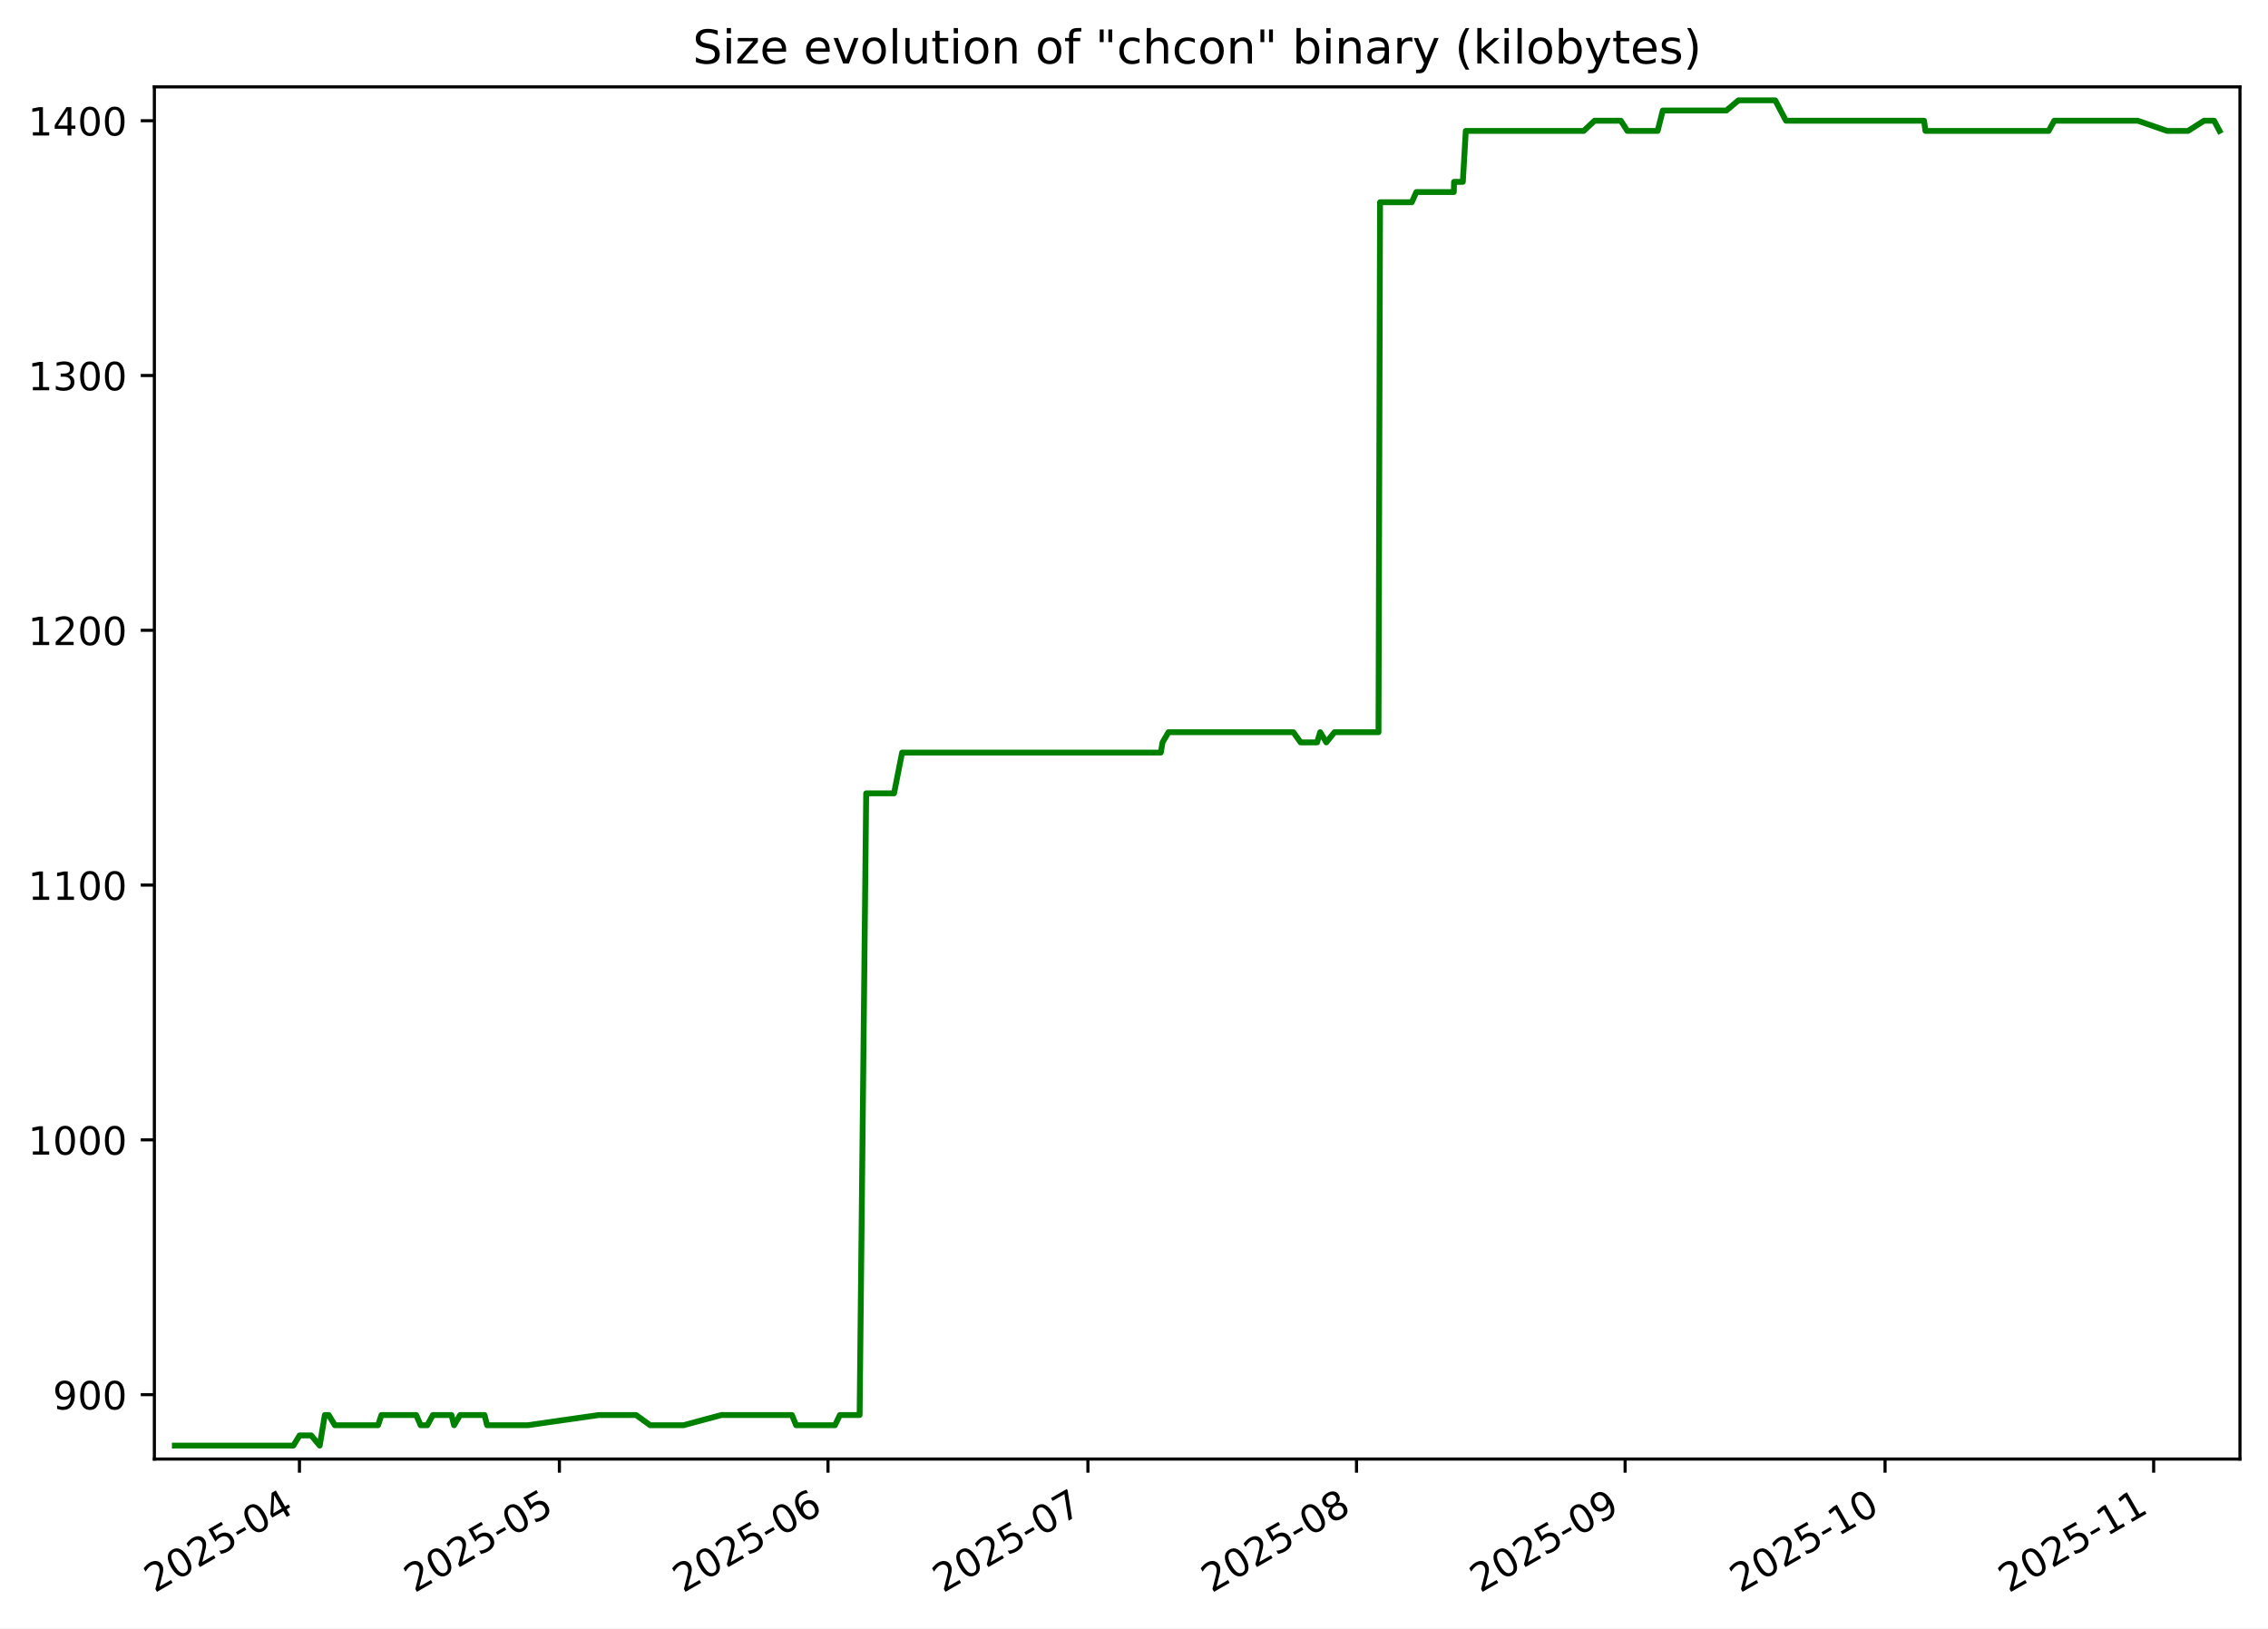
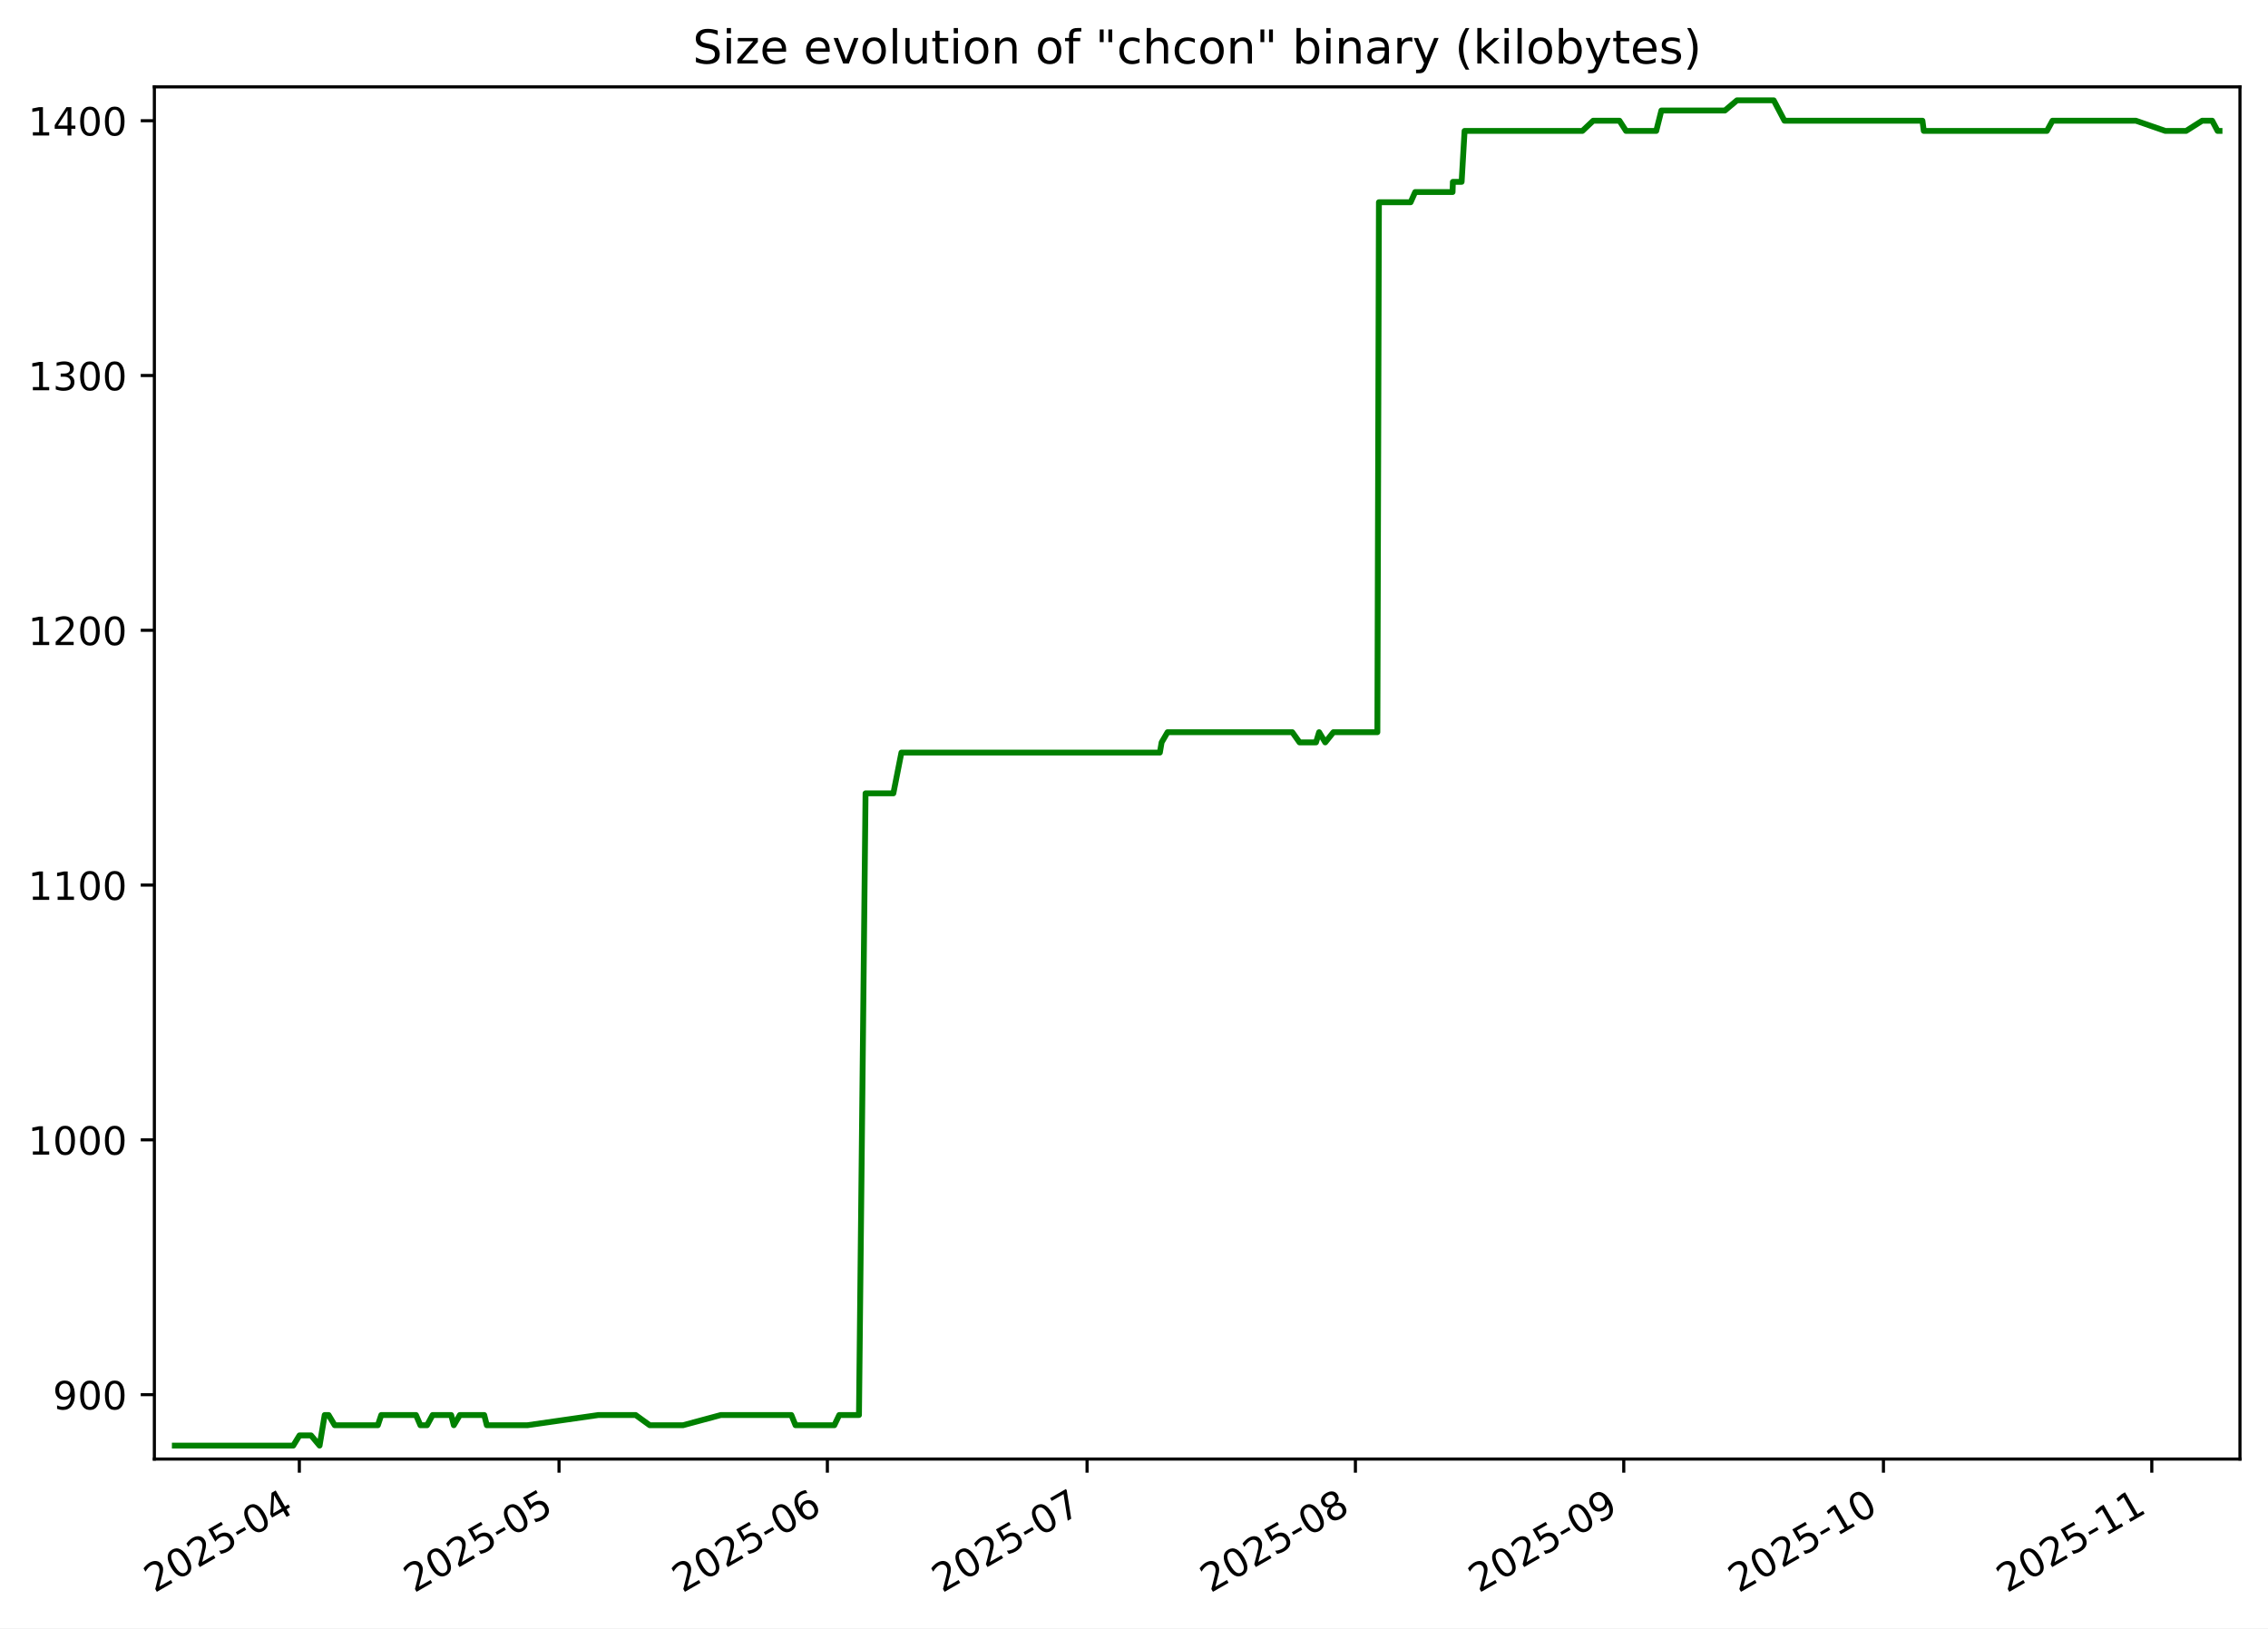
<svg xmlns="http://www.w3.org/2000/svg" xmlns:xlink="http://www.w3.org/1999/xlink" width="582.53pt" height="418.303pt" viewBox="0 0 582.53 418.303" version="1.1">
  <defs>
    <style type="text/css">*{stroke-linejoin: round; stroke-linecap: butt}</style>
  </defs>
  <g id="figure_1">
    <g id="patch_1">
      <path d="M -0 418.303  L 582.53 418.303  L 582.53 0  L -0 0  z " style="fill: #ffffff" />
    </g>
    <g id="axes_1">
      <g id="patch_2">
        <path d="M 39.65 374.83  L 575.33 374.83  L 575.33 22.318  L 39.65 22.318  z " style="fill: #ffffff" />
      </g>
      <g id="matplotlib.axis_1">
        <g id="xtick_1">
          <g id="line2d_1">
            <defs>
-               <path id="m692d2804aa" d="M 0 0  L 0 3.5  " style="stroke: #000000; stroke-width: 0.8" />
+               <path id="m40041215eb" d="M 0 0  L 0 3.5  " style="stroke: #000000; stroke-width: 0.8" />
            </defs>
            <g>
-               <use xlink:href="#m692d2804aa" x="76.914" y="374.83" style="stroke: #000000; stroke-width: 0.8" />
+               <use xlink:href="#m40041215eb" x="76.884" y="374.83" style="stroke: #000000; stroke-width: 0.8" />
            </g>
          </g>
          <g id="text_1">
-             <g transform="translate(39.68888 409.302) rotate(-30) scale(0.1 -0.1)">
+             <g transform="translate(39.6588 409.302) rotate(-30) scale(0.1 -0.1)">
              <defs>
                <path id="DejaVuSans-32" d="M 1228 531  L 3431 531  L 3431 0  L 469 0  L 469 531  Q 828 903 1448 1529  Q 2069 2156 2228 2338  Q 2531 2678 2651 2914  Q 2772 3150 2772 3378  Q 2772 3750 2511 3984  Q 2250 4219 1831 4219  Q 1534 4219 1204 4116  Q 875 4013 500 3803  L 500 4441  Q 881 4594 1212 4672  Q 1544 4750 1819 4750  Q 2544 4750 2975 4387  Q 3406 4025 3406 3419  Q 3406 3131 3298 2873  Q 3191 2616 2906 2266  Q 2828 2175 2409 1742  Q 1991 1309 1228 531  z " transform="scale(0.015625)" />
                <path id="DejaVuSans-30" d="M 2034 4250  Q 1547 4250 1301 3770  Q 1056 3291 1056 2328  Q 1056 1369 1301 889  Q 1547 409 2034 409  Q 2525 409 2770 889  Q 3016 1369 3016 2328  Q 3016 3291 2770 3770  Q 2525 4250 2034 4250  z M 2034 4750  Q 2819 4750 3233 4129  Q 3647 3509 3647 2328  Q 3647 1150 3233 529  Q 2819 -91 2034 -91  Q 1250 -91 836 529  Q 422 1150 422 2328  Q 422 3509 836 4129  Q 1250 4750 2034 4750  z " transform="scale(0.015625)" />
                <path id="DejaVuSans-35" d="M 691 4666  L 3169 4666  L 3169 4134  L 1269 4134  L 1269 2991  Q 1406 3038 1543 3061  Q 1681 3084 1819 3084  Q 2600 3084 3056 2656  Q 3513 2228 3513 1497  Q 3513 744 3044 326  Q 2575 -91 1722 -91  Q 1428 -91 1123 -41  Q 819 9 494 109  L 494 744  Q 775 591 1075 516  Q 1375 441 1709 441  Q 2250 441 2565 725  Q 2881 1009 2881 1497  Q 2881 1984 2565 2268  Q 2250 2553 1709 2553  Q 1456 2553 1204 2497  Q 953 2441 691 2322  L 691 4666  z " transform="scale(0.015625)" />
                <path id="DejaVuSans-2d" d="M 313 2009  L 1997 2009  L 1997 1497  L 313 1497  L 313 2009  z " transform="scale(0.015625)" />
                <path id="DejaVuSans-34" d="M 2419 4116  L 825 1625  L 2419 1625  L 2419 4116  z M 2253 4666  L 3047 4666  L 3047 1625  L 3713 1625  L 3713 1100  L 3047 1100  L 3047 0  L 2419 0  L 2419 1100  L 313 1100  L 313 1709  L 2253 4666  z " transform="scale(0.015625)" />
              </defs>
              <use xlink:href="#DejaVuSans-32" />
              <use xlink:href="#DejaVuSans-30" x="63.623" />
              <use xlink:href="#DejaVuSans-32" x="127.246" />
              <use xlink:href="#DejaVuSans-35" x="190.869" />
              <use xlink:href="#DejaVuSans-2d" x="254.492" />
              <use xlink:href="#DejaVuSans-30" x="290.576" />
              <use xlink:href="#DejaVuSans-34" x="354.199" />
            </g>
          </g>
        </g>
        <g id="xtick_2">
          <g id="line2d_2">
            <g>
-               <use xlink:href="#m692d2804aa" x="143.677" y="374.83" style="stroke: #000000; stroke-width: 0.8" />
+               <use xlink:href="#m40041215eb" x="143.584" y="374.83" style="stroke: #000000; stroke-width: 0.8" />
            </g>
          </g>
          <g id="text_2">
-             <g transform="translate(106.4525 409.302) rotate(-30) scale(0.1 -0.1)">
+             <g transform="translate(106.3597 409.302) rotate(-30) scale(0.1 -0.1)">
              <use xlink:href="#DejaVuSans-32" />
              <use xlink:href="#DejaVuSans-30" x="63.623" />
              <use xlink:href="#DejaVuSans-32" x="127.246" />
              <use xlink:href="#DejaVuSans-35" x="190.869" />
              <use xlink:href="#DejaVuSans-2d" x="254.492" />
              <use xlink:href="#DejaVuSans-30" x="290.576" />
              <use xlink:href="#DejaVuSans-35" x="354.199" />
            </g>
          </g>
        </g>
        <g id="xtick_3">
          <g id="line2d_3">
            <g>
-               <use xlink:href="#m692d2804aa" x="212.666" y="374.83" style="stroke: #000000; stroke-width: 0.8" />
+               <use xlink:href="#m40041215eb" x="212.509" y="374.83" style="stroke: #000000; stroke-width: 0.8" />
            </g>
          </g>
          <g id="text_3">
-             <g transform="translate(175.4415 409.302) rotate(-30) scale(0.1 -0.1)">
+             <g transform="translate(175.2839 409.302) rotate(-30) scale(0.1 -0.1)">
              <defs>
                <path id="DejaVuSans-36" d="M 2113 2584  Q 1688 2584 1439 2293  Q 1191 2003 1191 1497  Q 1191 994 1439 701  Q 1688 409 2113 409  Q 2538 409 2786 701  Q 3034 994 3034 1497  Q 3034 2003 2786 2293  Q 2538 2584 2113 2584  z M 3366 4563  L 3366 3988  Q 3128 4100 2886 4159  Q 2644 4219 2406 4219  Q 1781 4219 1451 3797  Q 1122 3375 1075 2522  Q 1259 2794 1537 2939  Q 1816 3084 2150 3084  Q 2853 3084 3261 2657  Q 3669 2231 3669 1497  Q 3669 778 3244 343  Q 2819 -91 2113 -91  Q 1303 -91 875 529  Q 447 1150 447 2328  Q 447 3434 972 4092  Q 1497 4750 2381 4750  Q 2619 4750 2861 4703  Q 3103 4656 3366 4563  z " transform="scale(0.015625)" />
              </defs>
              <use xlink:href="#DejaVuSans-32" />
              <use xlink:href="#DejaVuSans-30" x="63.623" />
              <use xlink:href="#DejaVuSans-32" x="127.246" />
              <use xlink:href="#DejaVuSans-35" x="190.869" />
              <use xlink:href="#DejaVuSans-2d" x="254.492" />
              <use xlink:href="#DejaVuSans-30" x="290.576" />
              <use xlink:href="#DejaVuSans-36" x="354.199" />
            </g>
          </g>
        </g>
        <g id="xtick_4">
          <g id="line2d_4">
            <g>
-               <use xlink:href="#m692d2804aa" x="279.43" y="374.83" style="stroke: #000000; stroke-width: 0.8" />
+               <use xlink:href="#m40041215eb" x="279.21" y="374.83" style="stroke: #000000; stroke-width: 0.8" />
            </g>
          </g>
          <g id="text_4">
-             <g transform="translate(242.2051 409.302) rotate(-30) scale(0.1 -0.1)">
+             <g transform="translate(241.9848 409.302) rotate(-30) scale(0.1 -0.1)">
              <defs>
                <path id="DejaVuSans-37" d="M 525 4666  L 3525 4666  L 3525 4397  L 1831 0  L 1172 0  L 2766 4134  L 525 4134  L 525 4666  z " transform="scale(0.015625)" />
              </defs>
              <use xlink:href="#DejaVuSans-32" />
              <use xlink:href="#DejaVuSans-30" x="63.623" />
              <use xlink:href="#DejaVuSans-32" x="127.246" />
              <use xlink:href="#DejaVuSans-35" x="190.869" />
              <use xlink:href="#DejaVuSans-2d" x="254.492" />
              <use xlink:href="#DejaVuSans-30" x="290.576" />
              <use xlink:href="#DejaVuSans-37" x="354.199" />
            </g>
          </g>
        </g>
        <g id="xtick_5">
          <g id="line2d_5">
            <g>
-               <use xlink:href="#m692d2804aa" x="348.419" y="374.83" style="stroke: #000000; stroke-width: 0.8" />
+               <use xlink:href="#m40041215eb" x="348.134" y="374.83" style="stroke: #000000; stroke-width: 0.8" />
            </g>
          </g>
          <g id="text_5">
-             <g transform="translate(311.1941 409.302) rotate(-30) scale(0.1 -0.1)">
+             <g transform="translate(310.909 409.302) rotate(-30) scale(0.1 -0.1)">
              <defs>
                <path id="DejaVuSans-38" d="M 2034 2216  Q 1584 2216 1326 1975  Q 1069 1734 1069 1313  Q 1069 891 1326 650  Q 1584 409 2034 409  Q 2484 409 2743 651  Q 3003 894 3003 1313  Q 3003 1734 2745 1975  Q 2488 2216 2034 2216  z M 1403 2484  Q 997 2584 770 2862  Q 544 3141 544 3541  Q 544 4100 942 4425  Q 1341 4750 2034 4750  Q 2731 4750 3128 4425  Q 3525 4100 3525 3541  Q 3525 3141 3298 2862  Q 3072 2584 2669 2484  Q 3125 2378 3379 2068  Q 3634 1759 3634 1313  Q 3634 634 3220 271  Q 2806 -91 2034 -91  Q 1263 -91 848 271  Q 434 634 434 1313  Q 434 1759 690 2068  Q 947 2378 1403 2484  z M 1172 3481  Q 1172 3119 1398 2916  Q 1625 2713 2034 2713  Q 2441 2713 2670 2916  Q 2900 3119 2900 3481  Q 2900 3844 2670 4047  Q 2441 4250 2034 4250  Q 1625 4250 1398 4047  Q 1172 3844 1172 3481  z " transform="scale(0.015625)" />
              </defs>
              <use xlink:href="#DejaVuSans-32" />
              <use xlink:href="#DejaVuSans-30" x="63.623" />
              <use xlink:href="#DejaVuSans-32" x="127.246" />
              <use xlink:href="#DejaVuSans-35" x="190.869" />
              <use xlink:href="#DejaVuSans-2d" x="254.492" />
              <use xlink:href="#DejaVuSans-30" x="290.576" />
              <use xlink:href="#DejaVuSans-38" x="354.199" />
            </g>
          </g>
        </g>
        <g id="xtick_6">
          <g id="line2d_6">
            <g>
-               <use xlink:href="#m692d2804aa" x="417.408" y="374.83" style="stroke: #000000; stroke-width: 0.8" />
+               <use xlink:href="#m40041215eb" x="417.058" y="374.83" style="stroke: #000000; stroke-width: 0.8" />
            </g>
          </g>
          <g id="text_6">
-             <g transform="translate(380.1832 409.302) rotate(-30) scale(0.1 -0.1)">
+             <g transform="translate(379.8333 409.302) rotate(-30) scale(0.1 -0.1)">
              <defs>
                <path id="DejaVuSans-39" d="M 703 97  L 703 672  Q 941 559 1184 500  Q 1428 441 1663 441  Q 2288 441 2617 861  Q 2947 1281 2994 2138  Q 2813 1869 2534 1725  Q 2256 1581 1919 1581  Q 1219 1581 811 2004  Q 403 2428 403 3163  Q 403 3881 828 4315  Q 1253 4750 1959 4750  Q 2769 4750 3195 4129  Q 3622 3509 3622 2328  Q 3622 1225 3098 567  Q 2575 -91 1691 -91  Q 1453 -91 1209 -44  Q 966 3 703 97  z M 1959 2075  Q 2384 2075 2632 2365  Q 2881 2656 2881 3163  Q 2881 3666 2632 3958  Q 2384 4250 1959 4250  Q 1534 4250 1286 3958  Q 1038 3666 1038 3163  Q 1038 2656 1286 2365  Q 1534 2075 1959 2075  z " transform="scale(0.015625)" />
              </defs>
              <use xlink:href="#DejaVuSans-32" />
              <use xlink:href="#DejaVuSans-30" x="63.623" />
              <use xlink:href="#DejaVuSans-32" x="127.246" />
              <use xlink:href="#DejaVuSans-35" x="190.869" />
              <use xlink:href="#DejaVuSans-2d" x="254.492" />
              <use xlink:href="#DejaVuSans-30" x="290.576" />
              <use xlink:href="#DejaVuSans-39" x="354.199" />
            </g>
          </g>
        </g>
        <g id="xtick_7">
          <g id="line2d_7">
            <g>
-               <use xlink:href="#m692d2804aa" x="484.172" y="374.83" style="stroke: #000000; stroke-width: 0.8" />
+               <use xlink:href="#m40041215eb" x="483.759" y="374.83" style="stroke: #000000; stroke-width: 0.8" />
            </g>
          </g>
          <g id="text_7">
-             <g transform="translate(446.9468 409.302) rotate(-30) scale(0.1 -0.1)">
+             <g transform="translate(446.5341 409.302) rotate(-30) scale(0.1 -0.1)">
              <defs>
                <path id="DejaVuSans-31" d="M 794 531  L 1825 531  L 1825 4091  L 703 3866  L 703 4441  L 1819 4666  L 2450 4666  L 2450 531  L 3481 531  L 3481 0  L 794 0  L 794 531  z " transform="scale(0.015625)" />
              </defs>
              <use xlink:href="#DejaVuSans-32" />
              <use xlink:href="#DejaVuSans-30" x="63.623" />
              <use xlink:href="#DejaVuSans-32" x="127.246" />
              <use xlink:href="#DejaVuSans-35" x="190.869" />
              <use xlink:href="#DejaVuSans-2d" x="254.492" />
              <use xlink:href="#DejaVuSans-31" x="290.576" />
              <use xlink:href="#DejaVuSans-30" x="354.199" />
            </g>
          </g>
        </g>
        <g id="xtick_8">
          <g id="line2d_8">
            <g>
-               <use xlink:href="#m692d2804aa" x="553.161" y="374.83" style="stroke: #000000; stroke-width: 0.8" />
+               <use xlink:href="#m40041215eb" x="552.683" y="374.83" style="stroke: #000000; stroke-width: 0.8" />
            </g>
          </g>
          <g id="text_8">
-             <g transform="translate(515.9358 409.302) rotate(-30) scale(0.1 -0.1)">
+             <g transform="translate(515.4584 409.302) rotate(-30) scale(0.1 -0.1)">
              <use xlink:href="#DejaVuSans-32" />
              <use xlink:href="#DejaVuSans-30" x="63.623" />
              <use xlink:href="#DejaVuSans-32" x="127.246" />
              <use xlink:href="#DejaVuSans-35" x="190.869" />
              <use xlink:href="#DejaVuSans-2d" x="254.492" />
              <use xlink:href="#DejaVuSans-31" x="290.576" />
              <use xlink:href="#DejaVuSans-31" x="354.199" />
            </g>
          </g>
        </g>
      </g>
      <g id="matplotlib.axis_2">
        <g id="ytick_1">
          <g id="line2d_9">
            <defs>
-               <path id="me4cd02991c" d="M 0 0  L -3.5 0  " style="stroke: #000000; stroke-width: 0.8" />
+               <path id="mf92a4d5fde" d="M 0 0  L -3.5 0  " style="stroke: #000000; stroke-width: 0.8" />
            </defs>
            <g>
-               <use xlink:href="#me4cd02991c" x="39.65" y="358.283" style="stroke: #000000; stroke-width: 0.8" />
+               <use xlink:href="#mf92a4d5fde" x="39.65" y="358.283" style="stroke: #000000; stroke-width: 0.8" />
            </g>
          </g>
          <g id="text_9">
            <g transform="translate(13.5625 362.0824) scale(0.1 -0.1)">
              <use xlink:href="#DejaVuSans-39" />
              <use xlink:href="#DejaVuSans-30" x="63.623" />
              <use xlink:href="#DejaVuSans-30" x="127.246" />
            </g>
          </g>
        </g>
        <g id="ytick_2">
          <g id="line2d_10">
            <g>
-               <use xlink:href="#me4cd02991c" x="39.65" y="292.829" style="stroke: #000000; stroke-width: 0.8" />
+               <use xlink:href="#mf92a4d5fde" x="39.65" y="292.829" style="stroke: #000000; stroke-width: 0.8" />
            </g>
          </g>
          <g id="text_10">
            <g transform="translate(7.2 296.6279) scale(0.1 -0.1)">
              <use xlink:href="#DejaVuSans-31" />
              <use xlink:href="#DejaVuSans-30" x="63.623" />
              <use xlink:href="#DejaVuSans-30" x="127.246" />
              <use xlink:href="#DejaVuSans-30" x="190.869" />
            </g>
          </g>
        </g>
        <g id="ytick_3">
          <g id="line2d_11">
            <g>
-               <use xlink:href="#me4cd02991c" x="39.65" y="227.374" style="stroke: #000000; stroke-width: 0.8" />
+               <use xlink:href="#mf92a4d5fde" x="39.65" y="227.374" style="stroke: #000000; stroke-width: 0.8" />
            </g>
          </g>
          <g id="text_11">
            <g transform="translate(7.2 231.1733) scale(0.1 -0.1)">
              <use xlink:href="#DejaVuSans-31" />
              <use xlink:href="#DejaVuSans-31" x="63.623" />
              <use xlink:href="#DejaVuSans-30" x="127.246" />
              <use xlink:href="#DejaVuSans-30" x="190.869" />
            </g>
          </g>
        </g>
        <g id="ytick_4">
          <g id="line2d_12">
            <g>
-               <use xlink:href="#me4cd02991c" x="39.65" y="161.92" style="stroke: #000000; stroke-width: 0.8" />
+               <use xlink:href="#mf92a4d5fde" x="39.65" y="161.92" style="stroke: #000000; stroke-width: 0.8" />
            </g>
          </g>
          <g id="text_12">
            <g transform="translate(7.2 165.7188) scale(0.1 -0.1)">
              <use xlink:href="#DejaVuSans-31" />
              <use xlink:href="#DejaVuSans-32" x="63.623" />
              <use xlink:href="#DejaVuSans-30" x="127.246" />
              <use xlink:href="#DejaVuSans-30" x="190.869" />
            </g>
          </g>
        </g>
        <g id="ytick_5">
          <g id="line2d_13">
            <g>
-               <use xlink:href="#me4cd02991c" x="39.65" y="96.465" style="stroke: #000000; stroke-width: 0.8" />
+               <use xlink:href="#mf92a4d5fde" x="39.65" y="96.465" style="stroke: #000000; stroke-width: 0.8" />
            </g>
          </g>
          <g id="text_13">
            <g transform="translate(7.2 100.2643) scale(0.1 -0.1)">
              <defs>
                <path id="DejaVuSans-33" d="M 2597 2516  Q 3050 2419 3304 2112  Q 3559 1806 3559 1356  Q 3559 666 3084 287  Q 2609 -91 1734 -91  Q 1441 -91 1130 -33  Q 819 25 488 141  L 488 750  Q 750 597 1062 519  Q 1375 441 1716 441  Q 2309 441 2620 675  Q 2931 909 2931 1356  Q 2931 1769 2642 2001  Q 2353 2234 1838 2234  L 1294 2234  L 1294 2753  L 1863 2753  Q 2328 2753 2575 2939  Q 2822 3125 2822 3475  Q 2822 3834 2567 4026  Q 2313 4219 1838 4219  Q 1578 4219 1281 4162  Q 984 4106 628 3988  L 628 4550  Q 988 4650 1302 4700  Q 1616 4750 1894 4750  Q 2613 4750 3031 4423  Q 3450 4097 3450 3541  Q 3450 3153 3228 2886  Q 3006 2619 2597 2516  z " transform="scale(0.015625)" />
              </defs>
              <use xlink:href="#DejaVuSans-31" />
              <use xlink:href="#DejaVuSans-33" x="63.623" />
              <use xlink:href="#DejaVuSans-30" x="127.246" />
              <use xlink:href="#DejaVuSans-30" x="190.869" />
            </g>
          </g>
        </g>
        <g id="ytick_6">
          <g id="line2d_14">
            <g>
-               <use xlink:href="#me4cd02991c" x="39.65" y="31.01" style="stroke: #000000; stroke-width: 0.8" />
+               <use xlink:href="#mf92a4d5fde" x="39.65" y="31.01" style="stroke: #000000; stroke-width: 0.8" />
            </g>
          </g>
          <g id="text_14">
            <g transform="translate(7.2 34.80971) scale(0.1 -0.1)">
              <use xlink:href="#DejaVuSans-31" />
              <use xlink:href="#DejaVuSans-34" x="63.623" />
              <use xlink:href="#DejaVuSans-30" x="127.246" />
              <use xlink:href="#DejaVuSans-30" x="190.869" />
            </g>
          </g>
        </g>
      </g>
      <g id="line2d_15">
-         <path d="M 44.902 371.374  L 75.347 371.374  L 76.952 368.756  L 79.931 368.756  L 82.119 371.374  L 83.43 363.52  L 84.437 363.52  L 86.006 366.138  L 97.1 366.138  L 97.979 363.52  L 106.904 363.52  L 108.036 366.138  L 109.75 366.138  L 111.177 363.52  L 115.951 363.52  L 116.63 366.138  L 118.182 363.52  L 124.445 363.52  L 125.111 366.138  L 135.558 366.138  L 153.805 363.52  L 163.37 363.52  L 166.991 366.138  L 175.552 366.138  L 185.276 363.52  L 203.406 363.52  L 204.475 366.138  L 214.457 366.138  L 215.721 363.52  L 220.791 363.52  L 222.48 203.81  L 229.633 203.81  L 231.703 193.338  L 298.149 193.338  L 298.595 190.72  L 300.125 188.101  L 332.191 188.101  L 334.056 190.72  L 338.287 190.72  L 339.09 188.101  L 340.661 190.72  L 342.763 188.101  L 354.066 188.101  L 354.463 51.956  L 362.612 51.956  L 363.785 49.338  L 373.4 49.338  L 373.473 46.72  L 375.724 46.72  L 376.486 33.629  L 406.778 33.629  L 409.556 31.01  L 416.303 31.01  L 417.988 33.629  L 425.759 33.629  L 427.082 28.392  L 443.409 28.392  L 446.518 25.774  L 455.962 25.774  L 458.723 31.01  L 494.196 31.01  L 494.539 33.629  L 526.194 33.629  L 527.636 31.01  L 549.064 31.01  L 556.622 33.629  L 561.984 33.629  L 566.119 31.01  L 568.683 31.01  L 570.078 33.629  L 570.078 33.629  " clip-path="url(#pb39fcd6374)" style="fill: none; stroke: #008000; stroke-width: 1.5; stroke-linecap: square" />
+         <path d="M 44.902 371.374  L 75.319 371.374  L 76.922 368.756  L 79.898 368.756  L 82.084 371.374  L 83.393 363.52  L 84.4 363.52  L 85.967 366.138  L 97.051 366.138  L 97.929 363.52  L 106.846 363.52  L 107.977 366.138  L 109.689 366.138  L 111.114 363.52  L 115.884 363.52  L 116.563 366.138  L 118.113 363.52  L 124.371 363.52  L 125.035 366.138  L 135.473 366.138  L 153.703 363.52  L 163.259 363.52  L 166.876 366.138  L 175.429 366.138  L 185.145 363.52  L 203.257 363.52  L 204.325 366.138  L 214.297 366.138  L 215.561 363.52  L 220.626 363.52  L 222.314 203.81  L 229.459 203.81  L 231.528 193.338  L 297.911 193.338  L 298.357 190.72  L 299.885 188.101  L 331.921 188.101  L 333.784 190.72  L 338.011 190.72  L 338.813 188.101  L 340.383 190.72  L 342.483 188.101  L 353.775 188.101  L 354.172 51.956  L 362.313 51.956  L 363.485 49.338  L 373.091 49.338  L 373.165 46.72  L 375.414 46.72  L 376.175 33.629  L 406.438 33.629  L 409.213 31.01  L 415.954 31.01  L 417.637 33.629  L 425.401 33.629  L 426.723 28.392  L 443.035 28.392  L 446.141 25.774  L 455.576 25.774  L 458.334 31.01  L 493.774 31.01  L 494.117 33.629  L 525.742 33.629  L 527.183 31.01  L 548.59 31.01  L 556.142 33.629  L 561.498 33.629  L 565.629 31.01  L 568.19 31.01  L 569.585 33.629  L 570.078 33.629  L 570.078 33.629  " clip-path="url(#pdd4ebc8c97)" style="fill: none; stroke: #008000; stroke-width: 1.5; stroke-linecap: square" />
      </g>
      <g id="patch_3">
        <path d="M 39.65 374.83  L 39.65 22.318  " style="fill: none; stroke: #000000; stroke-width: 0.8; stroke-linejoin: miter; stroke-linecap: square" />
      </g>
      <g id="patch_4">
        <path d="M 575.33 374.83  L 575.33 22.318  " style="fill: none; stroke: #000000; stroke-width: 0.8; stroke-linejoin: miter; stroke-linecap: square" />
      </g>
      <g id="patch_5">
        <path d="M 39.65 374.83  L 575.33 374.83  " style="fill: none; stroke: #000000; stroke-width: 0.8; stroke-linejoin: miter; stroke-linecap: square" />
      </g>
      <g id="patch_6">
        <path d="M 39.65 22.318  L 575.33 22.318  " style="fill: none; stroke: #000000; stroke-width: 0.8; stroke-linejoin: miter; stroke-linecap: square" />
      </g>
      <g id="text_15">
        <g transform="translate(177.92 16.31812) scale(0.12 -0.12)">
          <defs>
            <path id="DejaVuSans-53" d="M 3425 4513  L 3425 3897  Q 3066 4069 2747 4153  Q 2428 4238 2131 4238  Q 1616 4238 1336 4038  Q 1056 3838 1056 3469  Q 1056 3159 1242 3001  Q 1428 2844 1947 2747  L 2328 2669  Q 3034 2534 3370 2195  Q 3706 1856 3706 1288  Q 3706 609 3251 259  Q 2797 -91 1919 -91  Q 1588 -91 1214 -16  Q 841 59 441 206  L 441 856  Q 825 641 1194 531  Q 1563 422 1919 422  Q 2459 422 2753 634  Q 3047 847 3047 1241  Q 3047 1584 2836 1778  Q 2625 1972 2144 2069  L 1759 2144  Q 1053 2284 737 2584  Q 422 2884 422 3419  Q 422 4038 858 4394  Q 1294 4750 2059 4750  Q 2388 4750 2728 4690  Q 3069 4631 3425 4513  z " transform="scale(0.015625)" />
            <path id="DejaVuSans-69" d="M 603 3500  L 1178 3500  L 1178 0  L 603 0  L 603 3500  z M 603 4863  L 1178 4863  L 1178 4134  L 603 4134  L 603 4863  z " transform="scale(0.015625)" />
            <path id="DejaVuSans-7a" d="M 353 3500  L 3084 3500  L 3084 2975  L 922 459  L 3084 459  L 3084 0  L 275 0  L 275 525  L 2438 3041  L 353 3041  L 353 3500  z " transform="scale(0.015625)" />
            <path id="DejaVuSans-65" d="M 3597 1894  L 3597 1613  L 953 1613  Q 991 1019 1311 708  Q 1631 397 2203 397  Q 2534 397 2845 478  Q 3156 559 3463 722  L 3463 178  Q 3153 47 2828 -22  Q 2503 -91 2169 -91  Q 1331 -91 842 396  Q 353 884 353 1716  Q 353 2575 817 3079  Q 1281 3584 2069 3584  Q 2775 3584 3186 3129  Q 3597 2675 3597 1894  z M 3022 2063  Q 3016 2534 2758 2815  Q 2500 3097 2075 3097  Q 1594 3097 1305 2825  Q 1016 2553 972 2059  L 3022 2063  z " transform="scale(0.015625)" />
            <path id="DejaVuSans-20" transform="scale(0.015625)" />
            <path id="DejaVuSans-76" d="M 191 3500  L 800 3500  L 1894 563  L 2988 3500  L 3597 3500  L 2284 0  L 1503 0  L 191 3500  z " transform="scale(0.015625)" />
            <path id="DejaVuSans-6f" d="M 1959 3097  Q 1497 3097 1228 2736  Q 959 2375 959 1747  Q 959 1119 1226 758  Q 1494 397 1959 397  Q 2419 397 2687 759  Q 2956 1122 2956 1747  Q 2956 2369 2687 2733  Q 2419 3097 1959 3097  z M 1959 3584  Q 2709 3584 3137 3096  Q 3566 2609 3566 1747  Q 3566 888 3137 398  Q 2709 -91 1959 -91  Q 1206 -91 779 398  Q 353 888 353 1747  Q 353 2609 779 3096  Q 1206 3584 1959 3584  z " transform="scale(0.015625)" />
            <path id="DejaVuSans-6c" d="M 603 4863  L 1178 4863  L 1178 0  L 603 0  L 603 4863  z " transform="scale(0.015625)" />
            <path id="DejaVuSans-75" d="M 544 1381  L 544 3500  L 1119 3500  L 1119 1403  Q 1119 906 1312 657  Q 1506 409 1894 409  Q 2359 409 2629 706  Q 2900 1003 2900 1516  L 2900 3500  L 3475 3500  L 3475 0  L 2900 0  L 2900 538  Q 2691 219 2414 64  Q 2138 -91 1772 -91  Q 1169 -91 856 284  Q 544 659 544 1381  z M 1991 3584  L 1991 3584  z " transform="scale(0.015625)" />
            <path id="DejaVuSans-74" d="M 1172 4494  L 1172 3500  L 2356 3500  L 2356 3053  L 1172 3053  L 1172 1153  Q 1172 725 1289 603  Q 1406 481 1766 481  L 2356 481  L 2356 0  L 1766 0  Q 1100 0 847 248  Q 594 497 594 1153  L 594 3053  L 172 3053  L 172 3500  L 594 3500  L 594 4494  L 1172 4494  z " transform="scale(0.015625)" />
            <path id="DejaVuSans-6e" d="M 3513 2113  L 3513 0  L 2938 0  L 2938 2094  Q 2938 2591 2744 2837  Q 2550 3084 2163 3084  Q 1697 3084 1428 2787  Q 1159 2491 1159 1978  L 1159 0  L 581 0  L 581 3500  L 1159 3500  L 1159 2956  Q 1366 3272 1645 3428  Q 1925 3584 2291 3584  Q 2894 3584 3203 3211  Q 3513 2838 3513 2113  z " transform="scale(0.015625)" />
            <path id="DejaVuSans-66" d="M 2375 4863  L 2375 4384  L 1825 4384  Q 1516 4384 1395 4259  Q 1275 4134 1275 3809  L 1275 3500  L 2222 3500  L 2222 3053  L 1275 3053  L 1275 0  L 697 0  L 697 3053  L 147 3053  L 147 3500  L 697 3500  L 697 3744  Q 697 4328 969 4595  Q 1241 4863 1831 4863  L 2375 4863  z " transform="scale(0.015625)" />
            <path id="DejaVuSans-22" d="M 1147 4666  L 1147 2931  L 616 2931  L 616 4666  L 1147 4666  z M 2328 4666  L 2328 2931  L 1797 2931  L 1797 4666  L 2328 4666  z " transform="scale(0.015625)" />
            <path id="DejaVuSans-63" d="M 3122 3366  L 3122 2828  Q 2878 2963 2633 3030  Q 2388 3097 2138 3097  Q 1578 3097 1268 2742  Q 959 2388 959 1747  Q 959 1106 1268 751  Q 1578 397 2138 397  Q 2388 397 2633 464  Q 2878 531 3122 666  L 3122 134  Q 2881 22 2623 -34  Q 2366 -91 2075 -91  Q 1284 -91 818 406  Q 353 903 353 1747  Q 353 2603 823 3093  Q 1294 3584 2113 3584  Q 2378 3584 2631 3529  Q 2884 3475 3122 3366  z " transform="scale(0.015625)" />
            <path id="DejaVuSans-68" d="M 3513 2113  L 3513 0  L 2938 0  L 2938 2094  Q 2938 2591 2744 2837  Q 2550 3084 2163 3084  Q 1697 3084 1428 2787  Q 1159 2491 1159 1978  L 1159 0  L 581 0  L 581 4863  L 1159 4863  L 1159 2956  Q 1366 3272 1645 3428  Q 1925 3584 2291 3584  Q 2894 3584 3203 3211  Q 3513 2838 3513 2113  z " transform="scale(0.015625)" />
            <path id="DejaVuSans-62" d="M 3116 1747  Q 3116 2381 2855 2742  Q 2594 3103 2138 3103  Q 1681 3103 1420 2742  Q 1159 2381 1159 1747  Q 1159 1113 1420 752  Q 1681 391 2138 391  Q 2594 391 2855 752  Q 3116 1113 3116 1747  z M 1159 2969  Q 1341 3281 1617 3432  Q 1894 3584 2278 3584  Q 2916 3584 3314 3078  Q 3713 2572 3713 1747  Q 3713 922 3314 415  Q 2916 -91 2278 -91  Q 1894 -91 1617 61  Q 1341 213 1159 525  L 1159 0  L 581 0  L 581 4863  L 1159 4863  L 1159 2969  z " transform="scale(0.015625)" />
            <path id="DejaVuSans-61" d="M 2194 1759  Q 1497 1759 1228 1600  Q 959 1441 959 1056  Q 959 750 1161 570  Q 1363 391 1709 391  Q 2188 391 2477 730  Q 2766 1069 2766 1631  L 2766 1759  L 2194 1759  z M 3341 1997  L 3341 0  L 2766 0  L 2766 531  Q 2569 213 2275 61  Q 1981 -91 1556 -91  Q 1019 -91 701 211  Q 384 513 384 1019  Q 384 1609 779 1909  Q 1175 2209 1959 2209  L 2766 2209  L 2766 2266  Q 2766 2663 2505 2880  Q 2244 3097 1772 3097  Q 1472 3097 1187 3025  Q 903 2953 641 2809  L 641 3341  Q 956 3463 1253 3523  Q 1550 3584 1831 3584  Q 2591 3584 2966 3190  Q 3341 2797 3341 1997  z " transform="scale(0.015625)" />
            <path id="DejaVuSans-72" d="M 2631 2963  Q 2534 3019 2420 3045  Q 2306 3072 2169 3072  Q 1681 3072 1420 2755  Q 1159 2438 1159 1844  L 1159 0  L 581 0  L 581 3500  L 1159 3500  L 1159 2956  Q 1341 3275 1631 3429  Q 1922 3584 2338 3584  Q 2397 3584 2469 3576  Q 2541 3569 2628 3553  L 2631 2963  z " transform="scale(0.015625)" />
            <path id="DejaVuSans-79" d="M 2059 -325  Q 1816 -950 1584 -1140  Q 1353 -1331 966 -1331  L 506 -1331  L 506 -850  L 844 -850  Q 1081 -850 1212 -737  Q 1344 -625 1503 -206  L 1606 56  L 191 3500  L 800 3500  L 1894 763  L 2988 3500  L 3597 3500  L 2059 -325  z " transform="scale(0.015625)" />
            <path id="DejaVuSans-28" d="M 1984 4856  Q 1566 4138 1362 3434  Q 1159 2731 1159 2009  Q 1159 1288 1364 580  Q 1569 -128 1984 -844  L 1484 -844  Q 1016 -109 783 600  Q 550 1309 550 2009  Q 550 2706 781 3412  Q 1013 4119 1484 4856  L 1984 4856  z " transform="scale(0.015625)" />
            <path id="DejaVuSans-6b" d="M 581 4863  L 1159 4863  L 1159 1991  L 2875 3500  L 3609 3500  L 1753 1863  L 3688 0  L 2938 0  L 1159 1709  L 1159 0  L 581 0  L 581 4863  z " transform="scale(0.015625)" />
            <path id="DejaVuSans-73" d="M 2834 3397  L 2834 2853  Q 2591 2978 2328 3040  Q 2066 3103 1784 3103  Q 1356 3103 1142 2972  Q 928 2841 928 2578  Q 928 2378 1081 2264  Q 1234 2150 1697 2047  L 1894 2003  Q 2506 1872 2764 1633  Q 3022 1394 3022 966  Q 3022 478 2636 193  Q 2250 -91 1575 -91  Q 1294 -91 989 -36  Q 684 19 347 128  L 347 722  Q 666 556 975 473  Q 1284 391 1588 391  Q 1994 391 2212 530  Q 2431 669 2431 922  Q 2431 1156 2273 1281  Q 2116 1406 1581 1522  L 1381 1569  Q 847 1681 609 1914  Q 372 2147 372 2553  Q 372 3047 722 3315  Q 1072 3584 1716 3584  Q 2034 3584 2315 3537  Q 2597 3491 2834 3397  z " transform="scale(0.015625)" />
            <path id="DejaVuSans-29" d="M 513 4856  L 1013 4856  Q 1481 4119 1714 3412  Q 1947 2706 1947 2009  Q 1947 1309 1714 600  Q 1481 -109 1013 -844  L 513 -844  Q 928 -128 1133 580  Q 1338 1288 1338 2009  Q 1338 2731 1133 3434  Q 928 4138 513 4856  z " transform="scale(0.015625)" />
          </defs>
          <use xlink:href="#DejaVuSans-53" />
          <use xlink:href="#DejaVuSans-69" x="63.477" />
          <use xlink:href="#DejaVuSans-7a" x="91.26" />
          <use xlink:href="#DejaVuSans-65" x="143.75" />
          <use xlink:href="#DejaVuSans-20" x="205.273" />
          <use xlink:href="#DejaVuSans-65" x="237.061" />
          <use xlink:href="#DejaVuSans-76" x="298.584" />
          <use xlink:href="#DejaVuSans-6f" x="357.764" />
          <use xlink:href="#DejaVuSans-6c" x="418.945" />
          <use xlink:href="#DejaVuSans-75" x="446.729" />
          <use xlink:href="#DejaVuSans-74" x="510.107" />
          <use xlink:href="#DejaVuSans-69" x="549.316" />
          <use xlink:href="#DejaVuSans-6f" x="577.1" />
          <use xlink:href="#DejaVuSans-6e" x="638.281" />
          <use xlink:href="#DejaVuSans-20" x="701.66" />
          <use xlink:href="#DejaVuSans-6f" x="733.447" />
          <use xlink:href="#DejaVuSans-66" x="794.629" />
          <use xlink:href="#DejaVuSans-20" x="829.834" />
          <use xlink:href="#DejaVuSans-22" x="861.621" />
          <use xlink:href="#DejaVuSans-63" x="907.617" />
          <use xlink:href="#DejaVuSans-68" x="962.598" />
          <use xlink:href="#DejaVuSans-63" x="1025.977" />
          <use xlink:href="#DejaVuSans-6f" x="1080.957" />
          <use xlink:href="#DejaVuSans-6e" x="1142.139" />
          <use xlink:href="#DejaVuSans-22" x="1205.518" />
          <use xlink:href="#DejaVuSans-20" x="1251.514" />
          <use xlink:href="#DejaVuSans-62" x="1283.301" />
          <use xlink:href="#DejaVuSans-69" x="1346.777" />
          <use xlink:href="#DejaVuSans-6e" x="1374.561" />
          <use xlink:href="#DejaVuSans-61" x="1437.939" />
          <use xlink:href="#DejaVuSans-72" x="1499.219" />
          <use xlink:href="#DejaVuSans-79" x="1540.332" />
          <use xlink:href="#DejaVuSans-20" x="1599.512" />
          <use xlink:href="#DejaVuSans-28" x="1631.299" />
          <use xlink:href="#DejaVuSans-6b" x="1670.312" />
          <use xlink:href="#DejaVuSans-69" x="1728.223" />
          <use xlink:href="#DejaVuSans-6c" x="1756.006" />
          <use xlink:href="#DejaVuSans-6f" x="1783.789" />
          <use xlink:href="#DejaVuSans-62" x="1844.971" />
          <use xlink:href="#DejaVuSans-79" x="1908.447" />
          <use xlink:href="#DejaVuSans-74" x="1967.627" />
          <use xlink:href="#DejaVuSans-65" x="2006.836" />
          <use xlink:href="#DejaVuSans-73" x="2068.359" />
          <use xlink:href="#DejaVuSans-29" x="2120.459" />
        </g>
      </g>
    </g>
  </g>
  <defs>
-     <clipPath id="pb39fcd6374">
+     <clipPath id="pdd4ebc8c97">
      <rect x="39.65" y="22.318" width="535.68" height="352.512" />
    </clipPath>
  </defs>
</svg>
